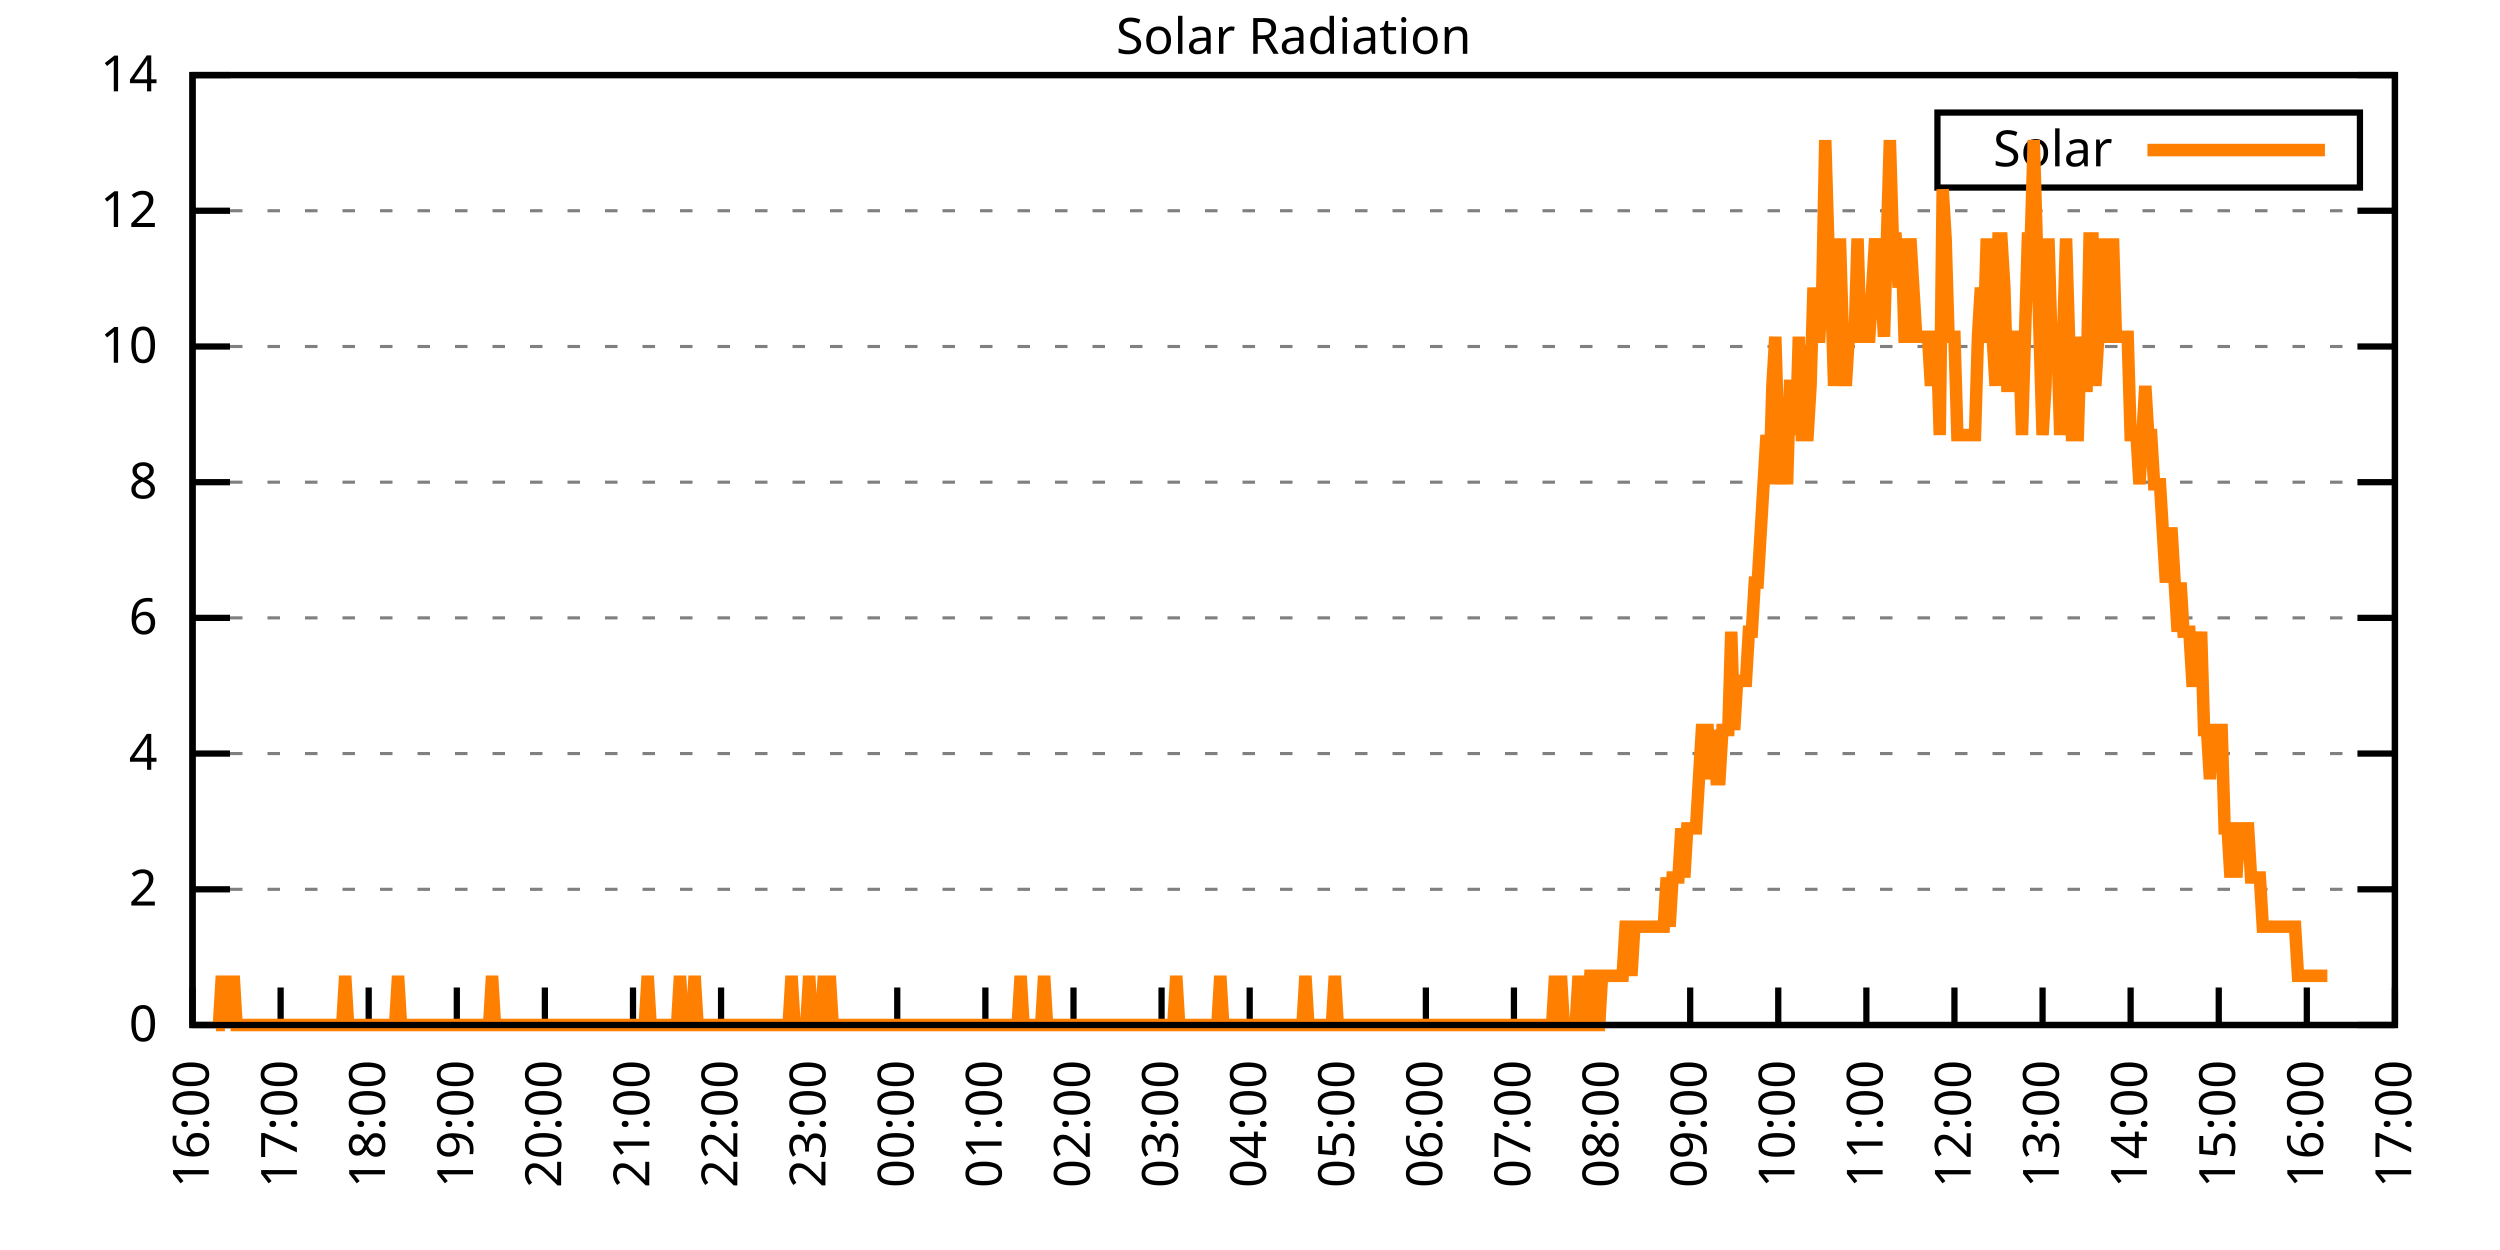
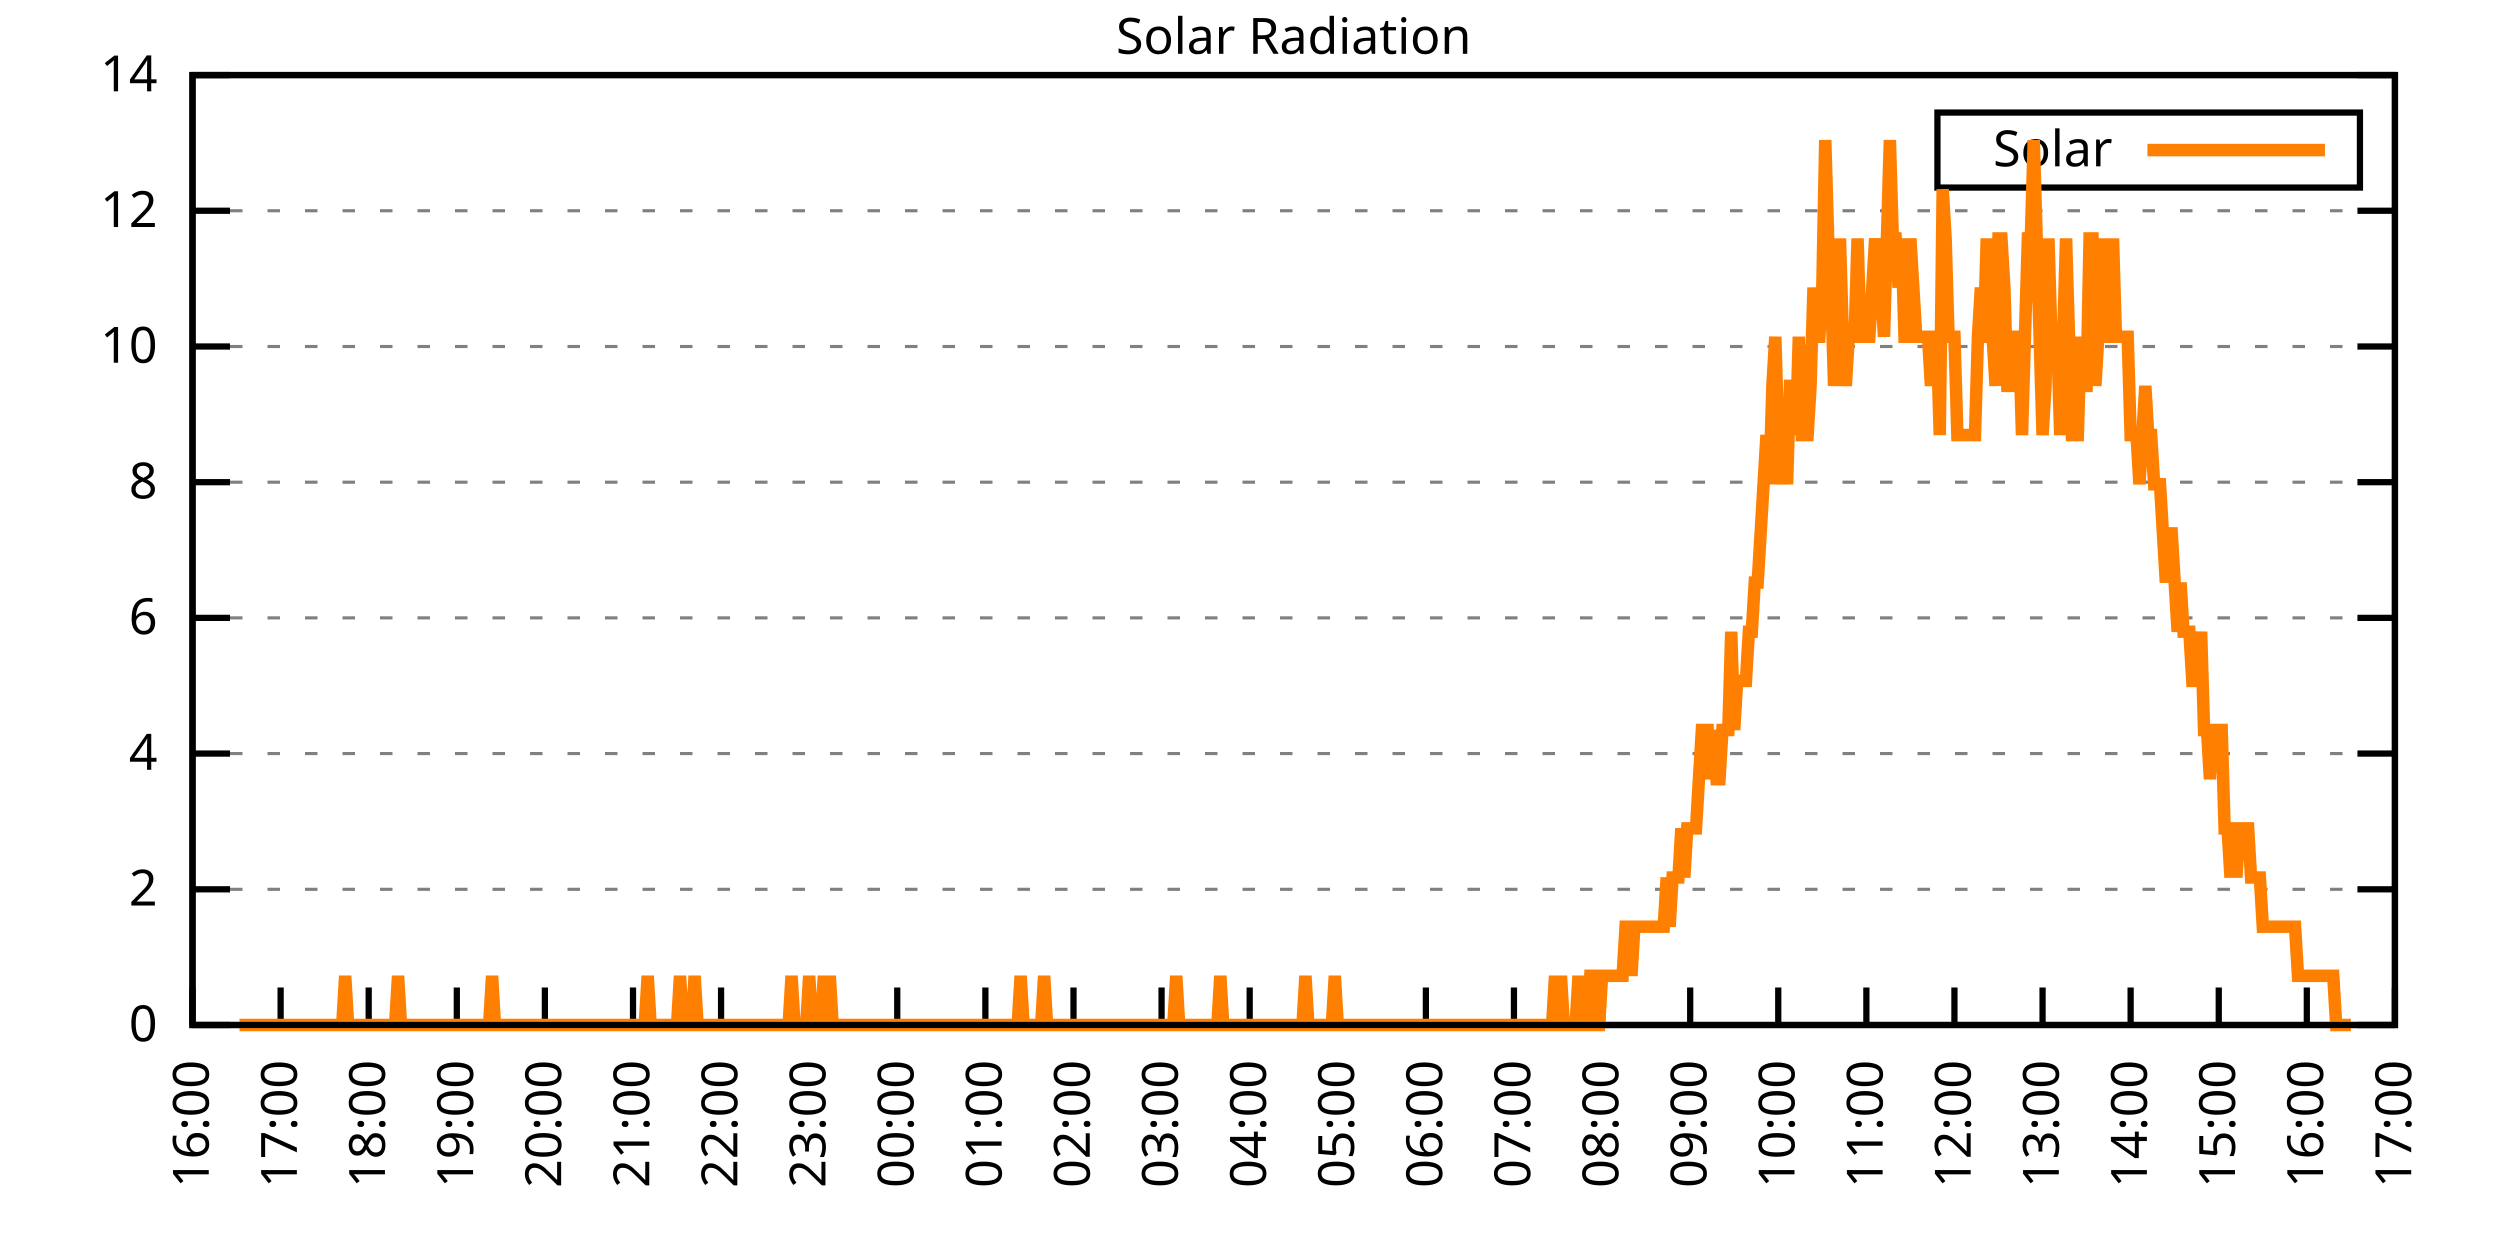
<svg xmlns="http://www.w3.org/2000/svg" xmlns:xlink="http://www.w3.org/1999/xlink" width="400" height="200" viewBox="0 0 400 200">
  <g id="gnuplot_canvas">
    <rect x="0" y="0" width="400" height="200" fill="none" />
    <defs>
      <circle id="gpDot" r="0.5" stroke-width="0.5" stroke="currentColor" />
      <path id="gpPt0" stroke-width="0.333" stroke="currentColor" d="M-1,0 h2 M0,-1 v2" />
      <path id="gpPt1" stroke-width="0.333" stroke="currentColor" d="M-1,-1 L1,1 M1,-1 L-1,1" />
      <path id="gpPt2" stroke-width="0.333" stroke="currentColor" d="M-1,0 L1,0 M0,-1 L0,1 M-1,-1 L1,1 M-1,1 L1,-1" />
      <rect id="gpPt3" stroke-width="0.333" stroke="currentColor" x="-1" y="-1" width="2" height="2" />
      <rect id="gpPt4" stroke-width="0.333" stroke="currentColor" fill="currentColor" x="-1" y="-1" width="2" height="2" />
      <circle id="gpPt5" stroke-width="0.333" stroke="currentColor" cx="0" cy="0" r="1" />
      <use xlink:href="#gpPt5" id="gpPt6" fill="currentColor" stroke="none" />
      <path id="gpPt7" stroke-width="0.333" stroke="currentColor" d="M0,-1.33 L-1.33,0.67 L1.33,0.67 z" />
      <use xlink:href="#gpPt7" id="gpPt8" fill="currentColor" stroke="none" />
      <use xlink:href="#gpPt7" id="gpPt9" stroke="currentColor" transform="rotate(180)" />
      <use xlink:href="#gpPt9" id="gpPt10" fill="currentColor" stroke="none" />
      <use xlink:href="#gpPt3" id="gpPt11" stroke="currentColor" transform="rotate(45)" />
      <use xlink:href="#gpPt11" id="gpPt12" fill="currentColor" stroke="none" />
      <path id="gpPt13" stroke-width="0.333" stroke="currentColor" d="M0,1.330 L1.265,0.411 L0.782,-1.067 L-0.782,-1.076 L-1.265,0.411 z" />
      <use xlink:href="#gpPt13" id="gpPt14" fill="currentColor" stroke="none" />
      <filter id="textbox" filterUnits="objectBoundingBox" x="0" y="0" height="1" width="1">
        <feFlood flood-color="white" flood-opacity="1" result="bgnd" />
        <feComposite in="SourceGraphic" in2="bgnd" operator="atop" />
      </filter>
      <filter id="greybox" filterUnits="objectBoundingBox" x="0" y="0" height="1" width="1">
        <feFlood flood-color="lightgrey" flood-opacity="1" result="grey" />
        <feComposite in="SourceGraphic" in2="grey" operator="atop" />
      </filter>
    </defs>
    <g fill="none" color="white" stroke="currentColor" stroke-width="1.00" stroke-linecap="butt" stroke-linejoin="miter">
</g>
    <g fill="none" color="black" stroke="currentColor" stroke-width="1.00" stroke-linecap="butt" stroke-linejoin="miter">
      <g stroke="none" shape-rendering="crispEdges">
        <polygon fill="rgb(255, 255, 255)" points="30.80,164.00 383.18,164.00 383.18,12.02 30.80,12.02 " />
      </g>
    </g>
    <g fill="none" color="black" stroke="currentColor" stroke-width="1.00" stroke-linecap="butt" stroke-linejoin="miter">
</g>
    <g fill="none" color="black" stroke="black" stroke-width="0.50" stroke-linecap="butt" stroke-linejoin="miter">
</g>
    <g fill="none" color="gray" stroke="currentColor" stroke-width="0.50" stroke-linecap="butt" stroke-linejoin="miter">
      <path stroke="gray" stroke-dasharray="2,4" class="gridline" d="M30.80,164.00 L383.19,164.00  " />
    </g>
    <g fill="none" color="gray" stroke="gray" stroke-width="1.00" stroke-linecap="butt" stroke-linejoin="miter">
</g>
    <g fill="none" color="black" stroke="currentColor" stroke-width="1.00" stroke-linecap="butt" stroke-linejoin="miter">
      <path stroke="black" d="M30.80,164.00 L36.80,164.00 M383.19,164.00 L377.19,164.00  " />
      <g transform="translate(25.20,166.60)" stroke="none" fill="black" font-family="Sans" font-size="8.00" text-anchor="end">
        <text>
          <tspan font-family="Sans"> 0</tspan>
        </text>
      </g>
    </g>
    <g fill="none" color="black" stroke="currentColor" stroke-width="1.00" stroke-linecap="butt" stroke-linejoin="miter">
</g>
    <g fill="none" color="black" stroke="black" stroke-width="0.50" stroke-linecap="butt" stroke-linejoin="miter">
</g>
    <g fill="none" color="gray" stroke="currentColor" stroke-width="0.50" stroke-linecap="butt" stroke-linejoin="miter">
      <path stroke="gray" stroke-dasharray="2,4" class="gridline" d="M30.80,142.29 L383.19,142.29  " />
    </g>
    <g fill="none" color="gray" stroke="gray" stroke-width="1.00" stroke-linecap="butt" stroke-linejoin="miter">
</g>
    <g fill="none" color="black" stroke="currentColor" stroke-width="1.00" stroke-linecap="butt" stroke-linejoin="miter">
      <path stroke="black" d="M30.80,142.29 L36.80,142.29 M383.19,142.29 L377.19,142.29  " />
      <g transform="translate(25.20,144.89)" stroke="none" fill="black" font-family="Sans" font-size="8.00" text-anchor="end">
        <text>
          <tspan font-family="Sans"> 2</tspan>
        </text>
      </g>
    </g>
    <g fill="none" color="black" stroke="currentColor" stroke-width="1.00" stroke-linecap="butt" stroke-linejoin="miter">
</g>
    <g fill="none" color="black" stroke="black" stroke-width="0.50" stroke-linecap="butt" stroke-linejoin="miter">
</g>
    <g fill="none" color="gray" stroke="currentColor" stroke-width="0.50" stroke-linecap="butt" stroke-linejoin="miter">
      <path stroke="gray" stroke-dasharray="2,4" class="gridline" d="M30.80,120.57 L383.19,120.57  " />
    </g>
    <g fill="none" color="gray" stroke="gray" stroke-width="1.00" stroke-linecap="butt" stroke-linejoin="miter">
</g>
    <g fill="none" color="black" stroke="currentColor" stroke-width="1.00" stroke-linecap="butt" stroke-linejoin="miter">
      <path stroke="black" d="M30.80,120.57 L36.80,120.57 M383.19,120.57 L377.19,120.57  " />
      <g transform="translate(25.20,123.17)" stroke="none" fill="black" font-family="Sans" font-size="8.00" text-anchor="end">
        <text>
          <tspan font-family="Sans"> 4</tspan>
        </text>
      </g>
    </g>
    <g fill="none" color="black" stroke="currentColor" stroke-width="1.00" stroke-linecap="butt" stroke-linejoin="miter">
</g>
    <g fill="none" color="black" stroke="black" stroke-width="0.50" stroke-linecap="butt" stroke-linejoin="miter">
</g>
    <g fill="none" color="gray" stroke="currentColor" stroke-width="0.50" stroke-linecap="butt" stroke-linejoin="miter">
      <path stroke="gray" stroke-dasharray="2,4" class="gridline" d="M30.80,98.86 L383.19,98.86  " />
    </g>
    <g fill="none" color="gray" stroke="gray" stroke-width="1.00" stroke-linecap="butt" stroke-linejoin="miter">
</g>
    <g fill="none" color="black" stroke="currentColor" stroke-width="1.00" stroke-linecap="butt" stroke-linejoin="miter">
      <path stroke="black" d="M30.80,98.86 L36.80,98.86 M383.19,98.86 L377.19,98.86  " />
      <g transform="translate(25.20,101.46)" stroke="none" fill="black" font-family="Sans" font-size="8.00" text-anchor="end">
        <text>
          <tspan font-family="Sans"> 6</tspan>
        </text>
      </g>
    </g>
    <g fill="none" color="black" stroke="currentColor" stroke-width="1.00" stroke-linecap="butt" stroke-linejoin="miter">
</g>
    <g fill="none" color="black" stroke="black" stroke-width="0.50" stroke-linecap="butt" stroke-linejoin="miter">
</g>
    <g fill="none" color="gray" stroke="currentColor" stroke-width="0.50" stroke-linecap="butt" stroke-linejoin="miter">
      <path stroke="gray" stroke-dasharray="2,4" class="gridline" d="M30.80,77.15 L383.19,77.15  " />
    </g>
    <g fill="none" color="gray" stroke="gray" stroke-width="1.00" stroke-linecap="butt" stroke-linejoin="miter">
</g>
    <g fill="none" color="black" stroke="currentColor" stroke-width="1.00" stroke-linecap="butt" stroke-linejoin="miter">
      <path stroke="black" d="M30.80,77.15 L36.80,77.15 M383.19,77.15 L377.19,77.15  " />
      <g transform="translate(25.20,79.75)" stroke="none" fill="black" font-family="Sans" font-size="8.00" text-anchor="end">
        <text>
          <tspan font-family="Sans"> 8</tspan>
        </text>
      </g>
    </g>
    <g fill="none" color="black" stroke="currentColor" stroke-width="1.00" stroke-linecap="butt" stroke-linejoin="miter">
</g>
    <g fill="none" color="black" stroke="black" stroke-width="0.50" stroke-linecap="butt" stroke-linejoin="miter">
</g>
    <g fill="none" color="gray" stroke="currentColor" stroke-width="0.50" stroke-linecap="butt" stroke-linejoin="miter">
      <path stroke="gray" stroke-dasharray="2,4" class="gridline" d="M30.80,55.44 L383.19,55.44  " />
    </g>
    <g fill="none" color="gray" stroke="gray" stroke-width="1.00" stroke-linecap="butt" stroke-linejoin="miter">
</g>
    <g fill="none" color="black" stroke="currentColor" stroke-width="1.00" stroke-linecap="butt" stroke-linejoin="miter">
      <path stroke="black" d="M30.80,55.44 L36.80,55.44 M383.19,55.44 L377.19,55.44  " />
      <g transform="translate(25.20,58.04)" stroke="none" fill="black" font-family="Sans" font-size="8.00" text-anchor="end">
        <text>
          <tspan font-family="Sans"> 10</tspan>
        </text>
      </g>
    </g>
    <g fill="none" color="black" stroke="currentColor" stroke-width="1.00" stroke-linecap="butt" stroke-linejoin="miter">
</g>
    <g fill="none" color="black" stroke="black" stroke-width="0.50" stroke-linecap="butt" stroke-linejoin="miter">
</g>
    <g fill="none" color="gray" stroke="currentColor" stroke-width="0.50" stroke-linecap="butt" stroke-linejoin="miter">
      <path stroke="gray" stroke-dasharray="2,4" class="gridline" d="M30.80,33.72 L383.19,33.72  " />
    </g>
    <g fill="none" color="gray" stroke="gray" stroke-width="1.00" stroke-linecap="butt" stroke-linejoin="miter">
</g>
    <g fill="none" color="black" stroke="currentColor" stroke-width="1.00" stroke-linecap="butt" stroke-linejoin="miter">
      <path stroke="black" d="M30.80,33.72 L36.80,33.72 M383.19,33.72 L377.19,33.72  " />
      <g transform="translate(25.20,36.32)" stroke="none" fill="black" font-family="Sans" font-size="8.00" text-anchor="end">
        <text>
          <tspan font-family="Sans"> 12</tspan>
        </text>
      </g>
    </g>
    <g fill="none" color="black" stroke="currentColor" stroke-width="1.00" stroke-linecap="butt" stroke-linejoin="miter">
</g>
    <g fill="none" color="black" stroke="black" stroke-width="0.50" stroke-linecap="butt" stroke-linejoin="miter">
</g>
    <g fill="none" color="gray" stroke="currentColor" stroke-width="0.50" stroke-linecap="butt" stroke-linejoin="miter">
      <path stroke="gray" stroke-dasharray="2,4" class="gridline" d="M30.80,12.01 L383.19,12.01  " />
    </g>
    <g fill="none" color="gray" stroke="gray" stroke-width="1.00" stroke-linecap="butt" stroke-linejoin="miter">
</g>
    <g fill="none" color="black" stroke="currentColor" stroke-width="1.00" stroke-linecap="butt" stroke-linejoin="miter">
      <path stroke="black" d="M30.80,12.01 L36.80,12.01 M383.19,12.01 L377.19,12.01  " />
      <g transform="translate(25.20,14.61)" stroke="none" fill="black" font-family="Sans" font-size="8.00" text-anchor="end">
        <text>
          <tspan font-family="Sans"> 14</tspan>
        </text>
      </g>
    </g>
    <g fill="none" color="black" stroke="currentColor" stroke-width="1.00" stroke-linecap="butt" stroke-linejoin="miter">
      <path stroke="black" d="M30.80,164.00 L30.80,158.00  " />
      <g transform="translate(33.40,169.60) rotate(270.00)" stroke="none" fill="black" font-family="Sans" font-size="8.00" text-anchor="end">
        <text>
          <tspan font-family="Sans">16:00</tspan>
        </text>
      </g>
    </g>
    <g fill="none" color="black" stroke="currentColor" stroke-width="1.00" stroke-linecap="butt" stroke-linejoin="miter">
      <path stroke="black" d="M44.90,164.00 L44.90,158.00  " />
      <g transform="translate(47.50,169.60) rotate(270.00)" stroke="none" fill="black" font-family="Sans" font-size="8.00" text-anchor="end">
        <text>
          <tspan font-family="Sans">17:00</tspan>
        </text>
      </g>
    </g>
    <g fill="none" color="black" stroke="currentColor" stroke-width="1.00" stroke-linecap="butt" stroke-linejoin="miter">
      <path stroke="black" d="M58.99,164.00 L58.99,158.00  " />
      <g transform="translate(61.59,169.60) rotate(270.00)" stroke="none" fill="black" font-family="Sans" font-size="8.00" text-anchor="end">
        <text>
          <tspan font-family="Sans">18:00</tspan>
        </text>
      </g>
    </g>
    <g fill="none" color="black" stroke="currentColor" stroke-width="1.00" stroke-linecap="butt" stroke-linejoin="miter">
      <path stroke="black" d="M73.09,164.00 L73.09,158.00  " />
      <g transform="translate(75.69,169.60) rotate(270.00)" stroke="none" fill="black" font-family="Sans" font-size="8.00" text-anchor="end">
        <text>
          <tspan font-family="Sans">19:00</tspan>
        </text>
      </g>
    </g>
    <g fill="none" color="black" stroke="currentColor" stroke-width="1.00" stroke-linecap="butt" stroke-linejoin="miter">
      <path stroke="black" d="M87.18,164.00 L87.18,158.00  " />
      <g transform="translate(89.78,169.60) rotate(270.00)" stroke="none" fill="black" font-family="Sans" font-size="8.00" text-anchor="end">
        <text>
          <tspan font-family="Sans">20:00</tspan>
        </text>
      </g>
    </g>
    <g fill="none" color="black" stroke="currentColor" stroke-width="1.00" stroke-linecap="butt" stroke-linejoin="miter">
      <path stroke="black" d="M101.28,164.00 L101.28,158.00  " />
      <g transform="translate(103.88,169.60) rotate(270.00)" stroke="none" fill="black" font-family="Sans" font-size="8.00" text-anchor="end">
        <text>
          <tspan font-family="Sans">21:00</tspan>
        </text>
      </g>
    </g>
    <g fill="none" color="black" stroke="currentColor" stroke-width="1.00" stroke-linecap="butt" stroke-linejoin="miter">
      <path stroke="black" d="M115.37,164.00 L115.37,158.00  " />
      <g transform="translate(117.97,169.60) rotate(270.00)" stroke="none" fill="black" font-family="Sans" font-size="8.00" text-anchor="end">
        <text>
          <tspan font-family="Sans">22:00</tspan>
        </text>
      </g>
    </g>
    <g fill="none" color="black" stroke="currentColor" stroke-width="1.00" stroke-linecap="butt" stroke-linejoin="miter">
      <path stroke="black" d="M129.47,164.00 L129.47,158.00  " />
      <g transform="translate(132.07,169.60) rotate(270.00)" stroke="none" fill="black" font-family="Sans" font-size="8.00" text-anchor="end">
        <text>
          <tspan font-family="Sans">23:00</tspan>
        </text>
      </g>
    </g>
    <g fill="none" color="black" stroke="currentColor" stroke-width="1.00" stroke-linecap="butt" stroke-linejoin="miter">
      <path stroke="black" d="M143.56,164.00 L143.56,158.00  " />
      <g transform="translate(146.16,169.60) rotate(270.00)" stroke="none" fill="black" font-family="Sans" font-size="8.00" text-anchor="end">
        <text>
          <tspan font-family="Sans">00:00</tspan>
        </text>
      </g>
    </g>
    <g fill="none" color="black" stroke="currentColor" stroke-width="1.00" stroke-linecap="butt" stroke-linejoin="miter">
      <path stroke="black" d="M157.66,164.00 L157.66,158.00  " />
      <g transform="translate(160.26,169.60) rotate(270.00)" stroke="none" fill="black" font-family="Sans" font-size="8.00" text-anchor="end">
        <text>
          <tspan font-family="Sans">01:00</tspan>
        </text>
      </g>
    </g>
    <g fill="none" color="black" stroke="currentColor" stroke-width="1.00" stroke-linecap="butt" stroke-linejoin="miter">
      <path stroke="black" d="M171.76,164.00 L171.76,158.00  " />
      <g transform="translate(174.36,169.60) rotate(270.00)" stroke="none" fill="black" font-family="Sans" font-size="8.00" text-anchor="end">
        <text>
          <tspan font-family="Sans">02:00</tspan>
        </text>
      </g>
    </g>
    <g fill="none" color="black" stroke="currentColor" stroke-width="1.00" stroke-linecap="butt" stroke-linejoin="miter">
      <path stroke="black" d="M185.85,164.00 L185.85,158.00  " />
      <g transform="translate(188.45,169.60) rotate(270.00)" stroke="none" fill="black" font-family="Sans" font-size="8.00" text-anchor="end">
        <text>
          <tspan font-family="Sans">03:00</tspan>
        </text>
      </g>
    </g>
    <g fill="none" color="black" stroke="currentColor" stroke-width="1.00" stroke-linecap="butt" stroke-linejoin="miter">
      <path stroke="black" d="M199.95,164.00 L199.95,158.00  " />
      <g transform="translate(202.55,169.60) rotate(270.00)" stroke="none" fill="black" font-family="Sans" font-size="8.00" text-anchor="end">
        <text>
          <tspan font-family="Sans">04:00</tspan>
        </text>
      </g>
    </g>
    <g fill="none" color="black" stroke="currentColor" stroke-width="1.00" stroke-linecap="butt" stroke-linejoin="miter">
      <path stroke="black" d="M214.04,164.00 L214.04,158.00  " />
      <g transform="translate(216.64,169.60) rotate(270.00)" stroke="none" fill="black" font-family="Sans" font-size="8.00" text-anchor="end">
        <text>
          <tspan font-family="Sans">05:00</tspan>
        </text>
      </g>
    </g>
    <g fill="none" color="black" stroke="currentColor" stroke-width="1.00" stroke-linecap="butt" stroke-linejoin="miter">
      <path stroke="black" d="M228.14,164.00 L228.14,158.00  " />
      <g transform="translate(230.74,169.60) rotate(270.00)" stroke="none" fill="black" font-family="Sans" font-size="8.00" text-anchor="end">
        <text>
          <tspan font-family="Sans">06:00</tspan>
        </text>
      </g>
    </g>
    <g fill="none" color="black" stroke="currentColor" stroke-width="1.00" stroke-linecap="butt" stroke-linejoin="miter">
      <path stroke="black" d="M242.23,164.00 L242.23,158.00  " />
      <g transform="translate(244.83,169.60) rotate(270.00)" stroke="none" fill="black" font-family="Sans" font-size="8.00" text-anchor="end">
        <text>
          <tspan font-family="Sans">07:00</tspan>
        </text>
      </g>
    </g>
    <g fill="none" color="black" stroke="currentColor" stroke-width="1.00" stroke-linecap="butt" stroke-linejoin="miter">
      <path stroke="black" d="M256.33,164.00 L256.33,158.00  " />
      <g transform="translate(258.93,169.60) rotate(270.00)" stroke="none" fill="black" font-family="Sans" font-size="8.00" text-anchor="end">
        <text>
          <tspan font-family="Sans">08:00</tspan>
        </text>
      </g>
    </g>
    <g fill="none" color="black" stroke="currentColor" stroke-width="1.00" stroke-linecap="butt" stroke-linejoin="miter">
      <path stroke="black" d="M270.43,164.00 L270.43,158.00  " />
      <g transform="translate(273.03,169.60) rotate(270.00)" stroke="none" fill="black" font-family="Sans" font-size="8.00" text-anchor="end">
        <text>
          <tspan font-family="Sans">09:00</tspan>
        </text>
      </g>
    </g>
    <g fill="none" color="black" stroke="currentColor" stroke-width="1.00" stroke-linecap="butt" stroke-linejoin="miter">
      <path stroke="black" d="M284.52,164.00 L284.52,158.00  " />
      <g transform="translate(287.12,169.60) rotate(270.00)" stroke="none" fill="black" font-family="Sans" font-size="8.00" text-anchor="end">
        <text>
          <tspan font-family="Sans">10:00</tspan>
        </text>
      </g>
    </g>
    <g fill="none" color="black" stroke="currentColor" stroke-width="1.00" stroke-linecap="butt" stroke-linejoin="miter">
      <path stroke="black" d="M298.62,164.00 L298.62,158.00  " />
      <g transform="translate(301.22,169.60) rotate(270.00)" stroke="none" fill="black" font-family="Sans" font-size="8.00" text-anchor="end">
        <text>
          <tspan font-family="Sans">11:00</tspan>
        </text>
      </g>
    </g>
    <g fill="none" color="black" stroke="currentColor" stroke-width="1.00" stroke-linecap="butt" stroke-linejoin="miter">
      <path stroke="black" d="M312.71,164.00 L312.71,158.00  " />
      <g transform="translate(315.31,169.60) rotate(270.00)" stroke="none" fill="black" font-family="Sans" font-size="8.00" text-anchor="end">
        <text>
          <tspan font-family="Sans">12:00</tspan>
        </text>
      </g>
    </g>
    <g fill="none" color="black" stroke="currentColor" stroke-width="1.00" stroke-linecap="butt" stroke-linejoin="miter">
      <path stroke="black" d="M326.81,164.00 L326.81,158.00  " />
      <g transform="translate(329.41,169.60) rotate(270.00)" stroke="none" fill="black" font-family="Sans" font-size="8.00" text-anchor="end">
        <text>
          <tspan font-family="Sans">13:00</tspan>
        </text>
      </g>
    </g>
    <g fill="none" color="black" stroke="currentColor" stroke-width="1.00" stroke-linecap="butt" stroke-linejoin="miter">
      <path stroke="black" d="M340.90,164.00 L340.90,158.00  " />
      <g transform="translate(343.50,169.60) rotate(270.00)" stroke="none" fill="black" font-family="Sans" font-size="8.00" text-anchor="end">
        <text>
          <tspan font-family="Sans">14:00</tspan>
        </text>
      </g>
    </g>
    <g fill="none" color="black" stroke="currentColor" stroke-width="1.00" stroke-linecap="butt" stroke-linejoin="miter">
      <path stroke="black" d="M355.00,164.00 L355.00,158.00  " />
      <g transform="translate(357.60,169.60) rotate(270.00)" stroke="none" fill="black" font-family="Sans" font-size="8.00" text-anchor="end">
        <text>
          <tspan font-family="Sans">15:00</tspan>
        </text>
      </g>
    </g>
    <g fill="none" color="black" stroke="currentColor" stroke-width="1.00" stroke-linecap="butt" stroke-linejoin="miter">
      <path stroke="black" d="M369.09,164.00 L369.09,158.00  " />
      <g transform="translate(371.69,169.60) rotate(270.00)" stroke="none" fill="black" font-family="Sans" font-size="8.00" text-anchor="end">
        <text>
          <tspan font-family="Sans">16:00</tspan>
        </text>
      </g>
    </g>
    <g fill="none" color="black" stroke="currentColor" stroke-width="1.00" stroke-linecap="butt" stroke-linejoin="miter">
      <path stroke="black" d="M383.19,164.00 L383.19,158.00  " />
      <g transform="translate(385.79,169.60) rotate(270.00)" stroke="none" fill="black" font-family="Sans" font-size="8.00" text-anchor="end">
        <text>
          <tspan font-family="Sans">17:00</tspan>
        </text>
      </g>
    </g>
    <g fill="none" color="black" stroke="currentColor" stroke-width="1.00" stroke-linecap="butt" stroke-linejoin="miter">
</g>
    <g fill="none" color="black" stroke="currentColor" stroke-width="1.00" stroke-linecap="butt" stroke-linejoin="miter">
      <path stroke="black" d="M30.80,12.01 L30.80,164.00 L383.19,164.00 L383.19,12.01 L30.80,12.01 Z  " />
    </g>
    <g fill="none" color="black" stroke="currentColor" stroke-width="1.00" stroke-linecap="butt" stroke-linejoin="miter">
</g>
    <g fill="none" color="black" stroke="currentColor" stroke-width="1.00" stroke-linecap="butt" stroke-linejoin="miter">
      <path stroke="black" d="M309.99,30.01 L309.99,18.01 L377.59,18.01 L377.59,30.01 L309.99,30.01 Z  " />
    </g>
    <g id="Solar_Radiation_plot_1">
      <g fill="none" color="white" stroke="black" stroke-width="2.00" stroke-linecap="butt" stroke-linejoin="miter">
</g>
      <g fill="none" color="black" stroke="currentColor" stroke-width="2.00" stroke-linecap="butt" stroke-linejoin="miter">
        <g transform="translate(337.99,26.61)" stroke="none" fill="black" font-family="Sans" font-size="8.00" text-anchor="end">
          <text>
            <tspan font-family="Sans">Solar</tspan>
          </text>
        </g>
      </g>
      <g fill="none" color="black" stroke="currentColor" stroke-width="2.00" stroke-linecap="butt" stroke-linejoin="miter">
-         <path stroke="rgb(255, 127,   0)" d="M343.59,24.01 L371.99,24.01 M34.56,164.00 L35.03,164.00 L35.50,156.13 L35.97,164.00 L36.44,156.13 L36.91,164.00   L37.38,156.13 L37.85,164.00 L38.32,164.00 L38.79,164.00 L39.26,164.00 L39.73,164.00 L40.20,164.00 L40.67,164.00   L41.14,164.00 L41.61,164.00 L42.08,164.00 L42.55,164.00 L43.02,164.00 L43.49,164.00 L43.96,164.00 L44.43,164.00   L44.90,164.00 L45.37,164.00 L45.84,164.00 L46.31,164.00 L46.78,164.00 L47.24,164.00 L47.71,164.00 L48.18,164.00   L48.65,164.00 L49.12,164.00 L49.59,164.00 L50.06,164.00 L50.53,164.00 L51.00,164.00 L51.47,164.00 L51.94,164.00   L52.41,164.00 L52.88,164.00 L53.35,164.00 L53.82,164.00 L54.29,164.00 L54.76,164.00 L55.23,156.13 L55.70,164.00   L56.17,164.00 L56.64,164.00 L57.11,164.00 L57.58,164.00 L58.05,164.00 L58.52,164.00 L58.99,164.00 L59.46,164.00   L59.93,164.00 L60.40,164.00 L60.87,164.00 L61.34,164.00 L61.81,164.00 L62.28,164.00 L62.75,164.00 L63.22,164.00   L63.69,156.13 L64.16,164.00 L64.63,164.00 L65.10,164.00 L65.57,164.00 L66.04,164.00 L66.51,164.00 L66.98,164.00   L67.45,164.00 L67.92,164.00 L68.39,164.00 L68.86,164.00 L69.33,164.00 L69.80,164.00 L70.27,164.00 L70.74,164.00   L71.21,164.00 L71.68,164.00 L72.15,164.00 L72.62,164.00 L73.09,164.00 L73.56,164.00 L74.03,164.00 L74.50,164.00   L74.97,164.00 L75.44,164.00 L75.91,164.00 L76.38,164.00 L76.85,164.00 L77.32,164.00 L77.79,164.00 L78.26,164.00   L78.73,156.13 L79.19,164.00 L79.66,164.00 L80.13,164.00 L80.60,164.00 L81.07,164.00 L81.54,164.00 L82.01,164.00   L82.48,164.00 L82.95,164.00 L83.42,164.00 L83.89,164.00 L84.36,164.00 L84.83,164.00 L85.30,164.00 L85.77,164.00   L86.24,164.00 L86.71,164.00 L87.18,164.00 L87.65,164.00 L88.12,164.00 L88.59,164.00 L89.06,164.00 L89.53,164.00   L90.00,164.00 L90.47,164.00 L90.94,164.00 L91.41,164.00 L91.88,164.00 L92.35,164.00 L92.82,164.00 L93.29,164.00   L93.76,164.00 L94.23,164.00 L94.70,164.00 L95.17,164.00 L95.64,164.00 L96.11,164.00 L96.58,164.00 L97.05,164.00   L97.52,164.00 L97.99,164.00 L98.46,164.00 L98.93,164.00 L99.40,164.00 L99.87,164.00 L100.34,164.00 L100.81,164.00   L101.28,164.00 L101.75,164.00 L102.22,164.00 L102.69,164.00 L103.16,164.00 L103.63,156.13 L104.10,164.00 L104.57,164.00   L105.04,164.00 L105.51,164.00 L105.98,164.00 L106.45,164.00 L106.92,164.00 L107.39,164.00 L107.86,164.00 L108.33,164.00   L108.80,156.13 L109.27,164.00 L109.74,164.00 L110.21,164.00 L110.68,164.00 L111.14,156.13 L111.61,164.00 L112.08,164.00   L112.55,164.00 L113.02,164.00 L113.49,164.00 L113.96,164.00 L114.43,164.00 L114.90,164.00 L115.37,164.00 L115.84,164.00   L116.31,164.00 L116.78,164.00 L117.25,164.00 L117.72,164.00 L118.19,164.00 L118.66,164.00 L119.13,164.00 L119.60,164.00   L120.07,164.00 L120.54,164.00 L121.01,164.00 L121.48,164.00 L121.95,164.00 L122.42,164.00 L122.89,164.00 L123.36,164.00   L123.83,164.00 L124.30,164.00 L124.77,164.00 L125.24,164.00 L125.71,164.00 L126.18,164.00 L126.65,156.13 L127.12,164.00   L127.59,164.00 L128.06,164.00 L128.53,164.00 L129.00,164.00 L129.47,156.13 L129.94,164.00 L130.41,164.00 L130.88,164.00   L131.35,164.00 L131.82,156.13 L132.29,164.00 L132.76,156.13 L133.23,164.00 L133.70,164.00 L134.17,164.00 L134.64,164.00   L135.11,164.00 L135.58,164.00 L136.05,164.00 L136.52,164.00 L136.99,164.00 L137.46,164.00 L137.93,164.00 L138.40,164.00   L138.87,164.00 L139.34,164.00 L139.81,164.00 L140.28,164.00 L140.75,164.00 L141.22,164.00 L141.69,164.00 L142.16,164.00   L142.63,164.00 L143.09,164.00 L143.56,164.00 L144.03,164.00 L144.50,164.00 L144.97,164.00 L145.44,164.00 L145.91,164.00   L146.38,164.00 L146.85,164.00 L147.32,164.00 L147.79,164.00 L148.26,164.00 L148.73,164.00 L149.20,164.00 L149.67,164.00   L150.14,164.00 L150.61,164.00 L151.08,164.00 L151.55,164.00 L152.02,164.00 L152.49,164.00 L152.96,164.00 L153.43,164.00   L153.90,164.00 L154.37,164.00 L154.84,164.00 L155.31,164.00 L155.78,164.00 L156.25,164.00 L156.72,164.00 L157.19,164.00   L157.66,164.00 L158.13,164.00 L158.60,164.00 L159.07,164.00 L159.54,164.00 L160.01,164.00 L160.48,164.00 L160.95,164.00   L161.42,164.00 L161.89,164.00 L162.36,164.00 L162.83,164.00 L163.30,156.13 L163.77,164.00 L164.24,164.00 L164.71,164.00   L165.18,164.00 L165.65,164.00 L166.12,164.00 L166.59,164.00 L167.06,156.13 L167.53,164.00 L168.00,164.00 L168.47,164.00   L168.94,164.00 L169.41,164.00 L169.88,164.00 L170.35,164.00 L170.82,164.00 L171.29,164.00 L171.76,164.00 L172.23,164.00   L172.70,164.00 L173.17,164.00 L173.64,164.00 L174.11,164.00 L174.58,164.00 L175.04,164.00 L175.51,164.00 L175.98,164.00   L176.45,164.00 L176.92,164.00 L177.39,164.00 L177.86,164.00 L178.33,164.00 L178.80,164.00 L179.27,164.00 L179.74,164.00   L180.21,164.00 L180.68,164.00 L181.15,164.00 L181.62,164.00 L182.09,164.00 L182.56,164.00 L183.03,164.00 L183.50,164.00   L183.97,164.00 L184.44,164.00 L184.91,164.00 L185.38,164.00 L185.85,164.00 L186.32,164.00 L186.79,164.00 L187.26,164.00   L187.73,164.00 L188.20,156.13 L188.67,164.00 L189.14,164.00 L189.61,164.00 L190.08,164.00 L190.55,164.00 L191.02,164.00   L191.49,164.00 L191.96,164.00 L192.43,164.00 L192.90,164.00 L193.37,164.00 L193.84,164.00 L194.31,164.00 L194.78,164.00   L195.25,156.13 L195.72,164.00 L196.19,164.00 L196.66,164.00 L197.13,164.00 L197.60,164.00 L198.07,164.00 L198.54,164.00   L199.01,164.00 L199.48,164.00 L199.95,164.00 L200.42,164.00 L200.89,164.00 L201.36,164.00 L201.83,164.00 L202.30,164.00   L202.77,164.00 L203.24,164.00 L203.71,164.00 L204.18,164.00 L204.65,164.00 L205.12,164.00 L205.59,164.00 L206.06,164.00   L206.53,164.00 L207.00,164.00 L207.46,164.00 L207.93,164.00 L208.40,164.00 L208.87,156.13 L209.34,164.00 L209.81,164.00   L210.28,164.00 L210.75,164.00 L211.22,164.00 L211.69,164.00 L212.16,164.00 L212.63,164.00 L213.10,164.00 L213.57,156.13   L214.04,164.00 L214.51,164.00 L214.98,164.00 L215.45,164.00 L215.92,164.00 L216.39,164.00 L216.86,164.00 L217.33,164.00   L217.80,164.00 L218.27,164.00 L218.74,164.00 L219.21,164.00 L219.68,164.00 L220.15,164.00 L220.62,164.00 L221.09,164.00   L221.56,164.00 L222.03,164.00 L222.50,164.00 L222.97,164.00 L223.44,164.00 L223.91,164.00 L224.38,164.00 L224.85,164.00   L225.32,164.00 L225.79,164.00 L226.26,164.00 L226.73,164.00 L227.20,164.00 L227.67,164.00 L228.14,164.00 L228.61,164.00   L229.08,164.00 L229.55,164.00 L230.02,164.00 L230.49,164.00 L230.96,164.00 L231.43,164.00 L231.90,164.00 L232.37,164.00   L232.84,164.00 L233.31,164.00 L233.78,164.00 L234.25,164.00 L234.72,164.00 L235.19,164.00 L235.66,164.00 L236.13,164.00   L236.60,164.00 L237.07,164.00 L237.54,164.00 L238.01,164.00 L238.48,164.00 L238.95,164.00 L239.41,164.00 L239.88,164.00   L240.35,164.00 L240.82,164.00 L241.29,164.00 L241.76,164.00 L242.23,164.00 L242.70,164.00 L243.17,164.00 L243.64,164.00   L244.11,164.00 L244.58,164.00 L245.05,164.00 L245.52,164.00 L245.99,164.00 L246.46,164.00 L246.93,164.00 L247.40,164.00   L247.87,164.00 L248.34,164.00 L248.81,156.13 L249.28,164.00 L249.75,156.13 L250.22,164.00 L250.69,164.00 L251.16,164.00   L251.63,164.00 L252.10,164.00 L252.57,156.13 L253.04,164.00 L253.51,164.00 L253.98,164.00 L254.45,156.13 L254.92,156.13   L255.39,164.00 L255.86,164.00 L256.33,156.13 L256.80,156.13 L257.27,156.13 L257.74,156.13 L258.21,156.13 L258.68,156.13   L259.15,156.13 L259.62,156.13 L260.09,148.27 L260.56,148.27 L261.03,156.13 L261.50,148.27 L261.97,148.27 L262.44,148.27   L262.91,148.27 L263.38,148.27 L263.85,148.27 L264.32,148.27 L264.79,148.27 L265.26,148.27 L265.73,148.27 L266.20,148.27   L266.67,140.40 L267.14,148.27 L267.61,140.40 L268.08,140.40 L268.55,140.40 L269.02,132.54 L269.49,140.40 L269.96,132.54   L270.43,132.54 L270.90,132.54 L271.36,132.54 L271.83,124.67 L272.30,116.80 L272.77,116.80 L273.24,116.80 L273.71,124.67   L274.18,116.80 L274.65,124.67 L275.12,124.67 L275.59,116.80 L276.06,116.80 L276.53,116.80 L277.00,101.07 L277.47,116.80   L277.94,108.94 L278.41,108.94 L278.88,108.94 L279.35,108.94 L279.82,101.07 L280.29,101.07 L280.76,93.21 L281.23,93.21   L281.70,85.34 L282.17,77.48 L282.64,69.61 L283.11,77.48 L283.58,61.74 L284.05,53.88 L284.52,69.61 L284.99,77.48   L285.46,69.61 L285.93,77.48 L286.40,61.74 L286.87,61.74 L287.34,69.61 L287.81,53.88 L288.28,69.61 L288.75,69.61   L289.22,69.61 L289.69,61.74 L290.16,46.01 L290.63,53.88 L291.10,53.88 L291.57,46.01 L292.04,22.41 L292.51,38.15   L292.98,46.01 L293.45,61.74 L293.92,53.88 L294.39,38.15 L294.86,53.88 L295.33,61.74 L295.80,53.88 L296.27,53.88   L296.74,53.88 L297.21,38.15 L297.68,53.88 L298.15,53.88 L298.62,53.88 L299.09,53.88 L299.56,46.01 L300.03,38.15   L300.50,46.01 L300.97,46.01 L301.44,53.88 L301.91,38.15 L302.38,22.41 L302.85,38.15 L303.31,38.15 L303.78,46.01   L304.25,38.15 L304.72,53.88 L305.19,53.88 L305.66,38.15 L306.13,46.01 L306.60,53.88 L307.07,53.88 L307.54,53.88   L308.01,53.88 L308.48,53.88 L308.95,61.74 L309.42,53.88 L309.89,53.88 L310.36,69.61 L310.83,30.28 L311.30,38.15   L311.77,53.88 L312.24,53.88 L312.71,53.88 L313.18,69.61 L313.65,69.61 L314.12,69.61 L314.59,69.61 L315.06,69.61   L315.53,69.61 L316.00,69.61 L316.47,53.88 L316.94,46.01 L317.41,53.88 L317.88,38.15 L318.35,53.88 L318.82,53.88   L319.29,61.74 L319.76,38.15 L320.23,38.15 L320.70,46.01 L321.17,61.74 L321.64,61.74 L322.11,53.88 L322.58,53.88   L323.05,53.88 L323.52,69.61 L323.99,53.88 L324.46,38.15 L324.93,38.15 L325.40,22.41 L325.87,38.15 L326.34,53.88   L326.81,69.61 L327.28,61.74 L327.75,38.15 L328.22,53.88 L328.69,53.88 L329.16,53.88 L329.63,69.61 L330.10,53.88   L330.57,38.15 L331.04,53.88 L331.51,69.61 L331.98,69.61 L332.45,69.61 L332.92,53.88 L333.39,61.74 L333.86,61.74   L334.33,38.15 L334.80,38.15 L335.26,61.74 L335.73,53.88 L336.20,38.15 L336.67,53.88 L337.14,53.88 L337.61,53.88   L338.08,38.15 L338.55,53.88 L339.02,53.88 L339.49,53.88 L339.96,53.88 L340.43,53.88 L340.90,69.61 L341.37,69.61   L341.84,69.61 L342.31,77.48 L342.78,69.61 L343.25,61.74 L343.72,69.61 L344.19,69.61 L344.66,77.48 L345.13,77.48   L345.60,77.48 L346.07,85.34 L346.54,93.21 L347.01,85.34 L347.48,85.34 L347.95,93.21 L348.42,101.07 L348.89,93.21   L349.36,101.07 L349.83,101.07 L350.30,101.07 L350.77,108.94 L351.24,108.94 L351.71,108.94 L352.18,101.07 L352.65,116.80   L353.12,116.80 L353.59,124.67 L354.06,116.80 L354.53,116.80 L355.00,116.80 L355.47,116.80 L355.94,132.54 L356.41,132.54   L356.88,140.40 L357.35,132.54 L357.82,140.40 L358.29,132.54 L358.76,132.54 L359.23,132.54 L359.70,132.54 L360.17,140.40   L360.64,140.40 L361.11,140.40 L361.58,140.40 L362.05,148.27 L362.52,148.27 L362.99,148.27 L363.46,148.27 L363.93,148.27   L364.40,148.27 L364.87,148.27 L365.34,148.27 L365.81,148.27 L366.28,148.27 L366.75,148.27 L367.21,148.27 L367.68,156.13   L368.15,156.13 L368.62,156.13 L369.09,156.13 L369.56,156.13 L370.03,156.13 L370.50,156.13 L370.97,156.13 L371.44,156.13   L371.91,156.13 L372.38,156.13  " />
+         <path stroke="rgb(255, 127,   0)" d="M343.59,24.01 L371.99,24.01 M38.32,164.00 L38.79,164.00 L39.26,164.00 L39.73,164.00 L40.20,164.00 L40.67,164.00   L41.14,164.00 L41.61,164.00 L42.08,164.00 L42.55,164.00 L43.02,164.00 L43.49,164.00 L43.96,164.00 L44.43,164.00   L44.90,164.00 L45.37,164.00 L45.84,164.00 L46.31,164.00 L46.78,164.00 L47.24,164.00 L47.71,164.00 L48.18,164.00   L48.65,164.00 L49.12,164.00 L49.59,164.00 L50.06,164.00 L50.53,164.00 L51.00,164.00 L51.47,164.00 L51.94,164.00   L52.41,164.00 L52.88,164.00 L53.35,164.00 L53.82,164.00 L54.29,164.00 L54.76,164.00 L55.23,156.13 L55.70,164.00   L56.17,164.00 L56.64,164.00 L57.11,164.00 L57.58,164.00 L58.05,164.00 L58.52,164.00 L58.99,164.00 L59.46,164.00   L59.93,164.00 L60.40,164.00 L60.87,164.00 L61.34,164.00 L61.81,164.00 L62.28,164.00 L62.75,164.00 L63.22,164.00   L63.69,156.13 L64.16,164.00 L64.63,164.00 L65.10,164.00 L65.57,164.00 L66.04,164.00 L66.51,164.00 L66.98,164.00   L67.45,164.00 L67.92,164.00 L68.39,164.00 L68.86,164.00 L69.33,164.00 L69.80,164.00 L70.27,164.00 L70.74,164.00   L71.21,164.00 L71.68,164.00 L72.15,164.00 L72.62,164.00 L73.09,164.00 L73.56,164.00 L74.03,164.00 L74.50,164.00   L74.97,164.00 L75.44,164.00 L75.91,164.00 L76.38,164.00 L76.85,164.00 L77.32,164.00 L77.79,164.00 L78.26,164.00   L78.73,156.13 L79.19,164.00 L79.66,164.00 L80.13,164.00 L80.60,164.00 L81.07,164.00 L81.54,164.00 L82.01,164.00   L82.48,164.00 L82.95,164.00 L83.42,164.00 L83.89,164.00 L84.36,164.00 L84.83,164.00 L85.30,164.00 L85.77,164.00   L86.24,164.00 L86.71,164.00 L87.18,164.00 L87.65,164.00 L88.12,164.00 L88.59,164.00 L89.06,164.00 L89.53,164.00   L90.00,164.00 L90.47,164.00 L90.94,164.00 L91.41,164.00 L91.88,164.00 L92.35,164.00 L92.82,164.00 L93.29,164.00   L93.76,164.00 L94.23,164.00 L94.70,164.00 L95.17,164.00 L95.64,164.00 L96.11,164.00 L96.58,164.00 L97.05,164.00   L97.52,164.00 L97.99,164.00 L98.46,164.00 L98.93,164.00 L99.40,164.00 L99.87,164.00 L100.34,164.00 L100.81,164.00   L101.28,164.00 L101.75,164.00 L102.22,164.00 L102.69,164.00 L103.16,164.00 L103.63,156.13 L104.10,164.00 L104.57,164.00   L105.04,164.00 L105.51,164.00 L105.98,164.00 L106.45,164.00 L106.92,164.00 L107.39,164.00 L107.86,164.00 L108.33,164.00   L108.80,156.13 L109.27,164.00 L109.74,164.00 L110.21,164.00 L110.68,164.00 L111.14,156.13 L111.61,164.00 L112.08,164.00   L112.55,164.00 L113.02,164.00 L113.49,164.00 L113.96,164.00 L114.43,164.00 L114.90,164.00 L115.37,164.00 L115.84,164.00   L116.31,164.00 L116.78,164.00 L117.25,164.00 L117.72,164.00 L118.19,164.00 L118.66,164.00 L119.13,164.00 L119.60,164.00   L120.07,164.00 L120.54,164.00 L121.01,164.00 L121.48,164.00 L121.95,164.00 L122.42,164.00 L122.89,164.00 L123.36,164.00   L123.83,164.00 L124.30,164.00 L124.77,164.00 L125.24,164.00 L125.71,164.00 L126.18,164.00 L126.65,156.13 L127.12,164.00   L127.59,164.00 L128.06,164.00 L128.53,164.00 L129.00,164.00 L129.47,156.13 L129.94,164.00 L130.41,164.00 L130.88,164.00   L131.35,164.00 L131.82,156.13 L132.29,164.00 L132.76,156.13 L133.23,164.00 L133.70,164.00 L134.17,164.00 L134.64,164.00   L135.11,164.00 L135.58,164.00 L136.05,164.00 L136.52,164.00 L136.99,164.00 L137.46,164.00 L137.93,164.00 L138.40,164.00   L138.87,164.00 L139.34,164.00 L139.81,164.00 L140.28,164.00 L140.75,164.00 L141.22,164.00 L141.69,164.00 L142.16,164.00   L142.63,164.00 L143.09,164.00 L143.56,164.00 L144.03,164.00 L144.50,164.00 L144.97,164.00 L145.44,164.00 L145.91,164.00   L146.38,164.00 L146.85,164.00 L147.32,164.00 L147.79,164.00 L148.26,164.00 L148.73,164.00 L149.20,164.00 L149.67,164.00   L150.14,164.00 L150.61,164.00 L151.08,164.00 L151.55,164.00 L152.02,164.00 L152.49,164.00 L152.96,164.00 L153.43,164.00   L153.90,164.00 L154.37,164.00 L154.84,164.00 L155.31,164.00 L155.78,164.00 L156.25,164.00 L156.72,164.00 L157.19,164.00   L157.66,164.00 L158.13,164.00 L158.60,164.00 L159.07,164.00 L159.54,164.00 L160.01,164.00 L160.48,164.00 L160.95,164.00   L161.42,164.00 L161.89,164.00 L162.36,164.00 L162.83,164.00 L163.30,156.13 L163.77,164.00 L164.24,164.00 L164.71,164.00   L165.18,164.00 L165.65,164.00 L166.12,164.00 L166.59,164.00 L167.06,156.13 L167.53,164.00 L168.00,164.00 L168.47,164.00   L168.94,164.00 L169.41,164.00 L169.88,164.00 L170.35,164.00 L170.82,164.00 L171.29,164.00 L171.76,164.00 L172.23,164.00   L172.70,164.00 L173.17,164.00 L173.64,164.00 L174.11,164.00 L174.58,164.00 L175.04,164.00 L175.51,164.00 L175.98,164.00   L176.45,164.00 L176.92,164.00 L177.39,164.00 L177.86,164.00 L178.33,164.00 L178.80,164.00 L179.27,164.00 L179.74,164.00   L180.21,164.00 L180.68,164.00 L181.15,164.00 L181.62,164.00 L182.09,164.00 L182.56,164.00 L183.03,164.00 L183.50,164.00   L183.97,164.00 L184.44,164.00 L184.91,164.00 L185.38,164.00 L185.85,164.00 L186.32,164.00 L186.79,164.00 L187.26,164.00   L187.73,164.00 L188.20,156.13 L188.67,164.00 L189.14,164.00 L189.61,164.00 L190.08,164.00 L190.55,164.00 L191.02,164.00   L191.49,164.00 L191.96,164.00 L192.43,164.00 L192.90,164.00 L193.37,164.00 L193.84,164.00 L194.31,164.00 L194.78,164.00   L195.25,156.13 L195.72,164.00 L196.19,164.00 L196.66,164.00 L197.13,164.00 L197.60,164.00 L198.07,164.00 L198.54,164.00   L199.01,164.00 L199.48,164.00 L199.95,164.00 L200.42,164.00 L200.89,164.00 L201.36,164.00 L201.83,164.00 L202.30,164.00   L202.77,164.00 L203.24,164.00 L203.71,164.00 L204.18,164.00 L204.65,164.00 L205.12,164.00 L205.59,164.00 L206.06,164.00   L206.53,164.00 L207.00,164.00 L207.46,164.00 L207.93,164.00 L208.40,164.00 L208.87,156.13 L209.34,164.00 L209.81,164.00   L210.28,164.00 L210.75,164.00 L211.22,164.00 L211.69,164.00 L212.16,164.00 L212.63,164.00 L213.10,164.00 L213.57,156.13   L214.04,164.00 L214.51,164.00 L214.98,164.00 L215.45,164.00 L215.92,164.00 L216.39,164.00 L216.86,164.00 L217.33,164.00   L217.80,164.00 L218.27,164.00 L218.74,164.00 L219.21,164.00 L219.68,164.00 L220.15,164.00 L220.62,164.00 L221.09,164.00   L221.56,164.00 L222.03,164.00 L222.50,164.00 L222.97,164.00 L223.44,164.00 L223.91,164.00 L224.38,164.00 L224.85,164.00   L225.32,164.00 L225.79,164.00 L226.26,164.00 L226.73,164.00 L227.20,164.00 L227.67,164.00 L228.14,164.00 L228.61,164.00   L229.08,164.00 L229.55,164.00 L230.02,164.00 L230.49,164.00 L230.96,164.00 L231.43,164.00 L231.90,164.00 L232.37,164.00   L232.84,164.00 L233.31,164.00 L233.78,164.00 L234.25,164.00 L234.72,164.00 L235.19,164.00 L235.66,164.00 L236.13,164.00   L236.60,164.00 L237.07,164.00 L237.54,164.00 L238.01,164.00 L238.48,164.00 L238.95,164.00 L239.41,164.00 L239.88,164.00   L240.35,164.00 L240.82,164.00 L241.29,164.00 L241.76,164.00 L242.23,164.00 L242.70,164.00 L243.17,164.00 L243.64,164.00   L244.11,164.00 L244.58,164.00 L245.05,164.00 L245.52,164.00 L245.99,164.00 L246.46,164.00 L246.93,164.00 L247.40,164.00   L247.87,164.00 L248.34,164.00 L248.81,156.13 L249.28,164.00 L249.75,156.13 L250.22,164.00 L250.69,164.00 L251.16,164.00   L251.63,164.00 L252.10,164.00 L252.57,156.13 L253.04,164.00 L253.51,164.00 L253.98,164.00 L254.45,156.13 L254.92,156.13   L255.39,164.00 L255.86,164.00 L256.33,156.13 L256.80,156.13 L257.27,156.13 L257.74,156.13 L258.21,156.13 L258.68,156.13   L259.15,156.13 L259.62,156.13 L260.09,148.27 L260.56,148.27 L261.03,156.13 L261.50,148.27 L261.97,148.27 L262.44,148.27   L262.91,148.27 L263.38,148.27 L263.85,148.27 L264.32,148.27 L264.79,148.27 L265.26,148.27 L265.73,148.27 L266.20,148.27   L266.67,140.40 L267.14,148.27 L267.61,140.40 L268.08,140.40 L268.55,140.40 L269.02,132.54 L269.49,140.40 L269.96,132.54   L270.43,132.54 L270.90,132.54 L271.36,132.54 L271.83,124.67 L272.30,116.80 L272.77,116.80 L273.24,116.80 L273.71,124.67   L274.18,116.80 L274.65,124.67 L275.12,124.67 L275.59,116.80 L276.06,116.80 L276.53,116.80 L277.00,101.07 L277.47,116.80   L277.94,108.94 L278.41,108.94 L278.88,108.94 L279.35,108.94 L279.82,101.07 L280.29,101.07 L280.76,93.21 L281.23,93.21   L281.70,85.34 L282.17,77.48 L282.64,69.61 L283.11,77.48 L283.58,61.74 L284.05,53.88 L284.52,69.61 L284.99,77.48   L285.46,69.61 L285.93,77.48 L286.40,61.74 L286.87,61.74 L287.34,69.61 L287.81,53.88 L288.28,69.61 L288.75,69.61   L289.22,69.61 L289.69,61.74 L290.16,46.01 L290.63,53.88 L291.10,53.88 L291.57,46.01 L292.04,22.41 L292.51,38.15   L292.98,46.01 L293.45,61.74 L293.92,53.88 L294.39,38.15 L294.86,53.88 L295.33,61.74 L295.80,53.88 L296.27,53.88   L296.74,53.88 L297.21,38.15 L297.68,53.88 L298.15,53.88 L298.62,53.88 L299.09,53.88 L299.56,46.01 L300.03,38.15   L300.50,46.01 L300.97,46.01 L301.44,53.88 L301.91,38.15 L302.38,22.41 L302.85,38.15 L303.31,38.15 L303.78,46.01   L304.25,38.15 L304.72,53.88 L305.19,53.88 L305.66,38.15 L306.13,46.01 L306.60,53.88 L307.07,53.88 L307.54,53.88   L308.01,53.88 L308.48,53.88 L308.95,61.74 L309.42,53.88 L309.89,53.88 L310.36,69.61 L310.83,30.28 L311.30,38.15   L311.77,53.88 L312.24,53.88 L312.71,53.88 L313.18,69.61 L313.65,69.61 L314.12,69.61 L314.59,69.61 L315.06,69.61   L315.53,69.61 L316.00,69.61 L316.47,53.88 L316.94,46.01 L317.41,53.88 L317.88,38.15 L318.35,53.88 L318.82,53.88   L319.29,61.74 L319.76,38.15 L320.23,38.15 L320.70,46.01 L321.17,61.74 L321.64,61.74 L322.11,53.88 L322.58,53.88   L323.05,53.88 L323.52,69.61 L323.99,53.88 L324.46,38.15 L324.93,38.15 L325.40,22.41 L325.87,38.15 L326.34,53.88   L326.81,69.61 L327.28,61.74 L327.75,38.15 L328.22,53.88 L328.69,53.88 L329.16,53.88 L329.63,69.61 L330.10,53.88   L330.57,38.15 L331.04,53.88 L331.51,69.61 L331.98,69.61 L332.45,69.61 L332.92,53.88 L333.39,61.74 L333.86,61.74   L334.33,38.15 L334.80,38.15 L335.26,61.74 L335.73,53.88 L336.20,38.15 L336.67,53.88 L337.14,53.88 L337.61,53.88   L338.08,38.15 L338.55,53.88 L339.02,53.88 L339.49,53.88 L339.96,53.88 L340.43,53.88 L340.90,69.61 L341.37,69.61   L341.84,69.61 L342.31,77.48 L342.78,69.61 L343.25,61.74 L343.72,69.61 L344.19,69.61 L344.66,77.48 L345.13,77.48   L345.60,77.48 L346.07,85.34 L346.54,93.21 L347.01,85.34 L347.48,85.34 L347.95,93.21 L348.42,101.07 L348.89,93.21   L349.36,101.07 L349.83,101.07 L350.30,101.07 L350.77,108.94 L351.24,108.94 L351.71,108.94 L352.18,101.07 L352.65,116.80   L353.12,116.80 L353.59,124.67 L354.06,116.80 L354.53,116.80 L355.00,116.80 L355.47,116.80 L355.94,132.54 L356.41,132.54   L356.88,140.40 L357.35,132.54 L357.82,140.40 L358.29,132.54 L358.76,132.54 L359.23,132.54 L359.70,132.54 L360.17,140.40   L360.64,140.40 L361.11,140.40 L361.58,140.40 L362.05,148.27 L362.52,148.27 L362.99,148.27 L363.46,148.27 L363.93,148.27   L364.40,148.27 L364.87,148.27 L365.34,148.27 L365.81,148.27 L366.28,148.27 L366.75,148.27 L367.21,148.27 L367.68,156.13   L368.15,156.13 L368.62,156.13 L369.09,156.13 L369.56,156.13 L370.03,156.13 L370.50,156.13 L370.97,156.13 L371.44,156.13   L371.91,156.13 L372.38,156.13 L372.85,156.13 L373.32,156.13 L373.79,164.00 L374.26,164.00 L374.73,164.00 L375.20,164.00   L375.67,164.00 L376.14,164.00  " />
      </g>
    </g>
    <g fill="none" color="black" stroke="currentColor" stroke-width="2.00" stroke-linecap="butt" stroke-linejoin="miter">
</g>
    <g fill="none" color="black" stroke="black" stroke-width="1.00" stroke-linecap="butt" stroke-linejoin="miter">
</g>
    <g fill="none" color="black" stroke="currentColor" stroke-width="1.00" stroke-linecap="butt" stroke-linejoin="miter">
      <path stroke="black" d="M30.80,12.01 L30.80,164.00 L383.19,164.00 L383.19,12.01 L30.80,12.01 Z  " />
      <g transform="translate(6.80,88.01) rotate(270.00)" stroke="none" fill="black" font-family="Sans" font-size="8.00" text-anchor="middle">
        <text />
      </g>
    </g>
    <g fill="none" color="black" stroke="currentColor" stroke-width="1.00" stroke-linecap="butt" stroke-linejoin="miter">
</g>
    <g fill="none" color="black" stroke="currentColor" stroke-width="1.00" stroke-linecap="butt" stroke-linejoin="miter">
      <g transform="translate(206.99,8.61)" stroke="none" fill="black" font-family="Sans" font-size="8.00" text-anchor="middle">
        <text>
          <tspan font-family="Sans">Solar Radiation</tspan>
        </text>
      </g>
    </g>
    <g fill="none" color="black" stroke="currentColor" stroke-width="1.00" stroke-linecap="butt" stroke-linejoin="miter">
</g>
  </g>
</svg>
